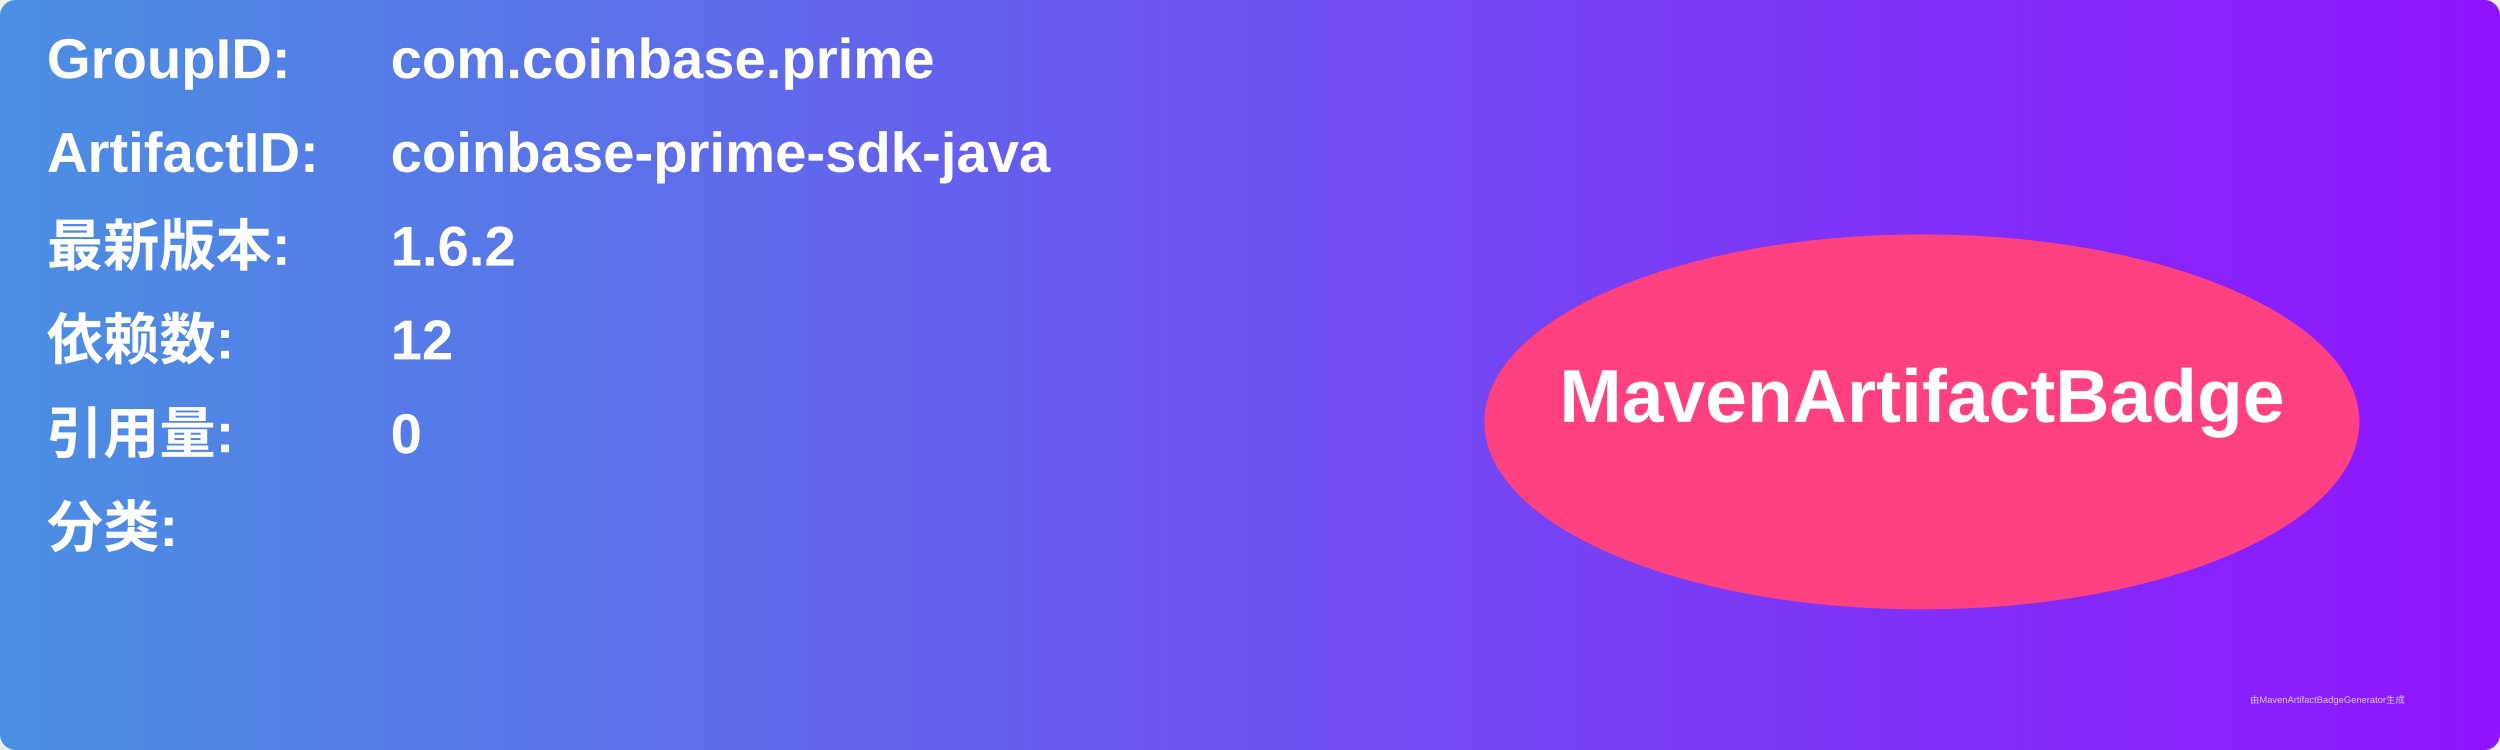
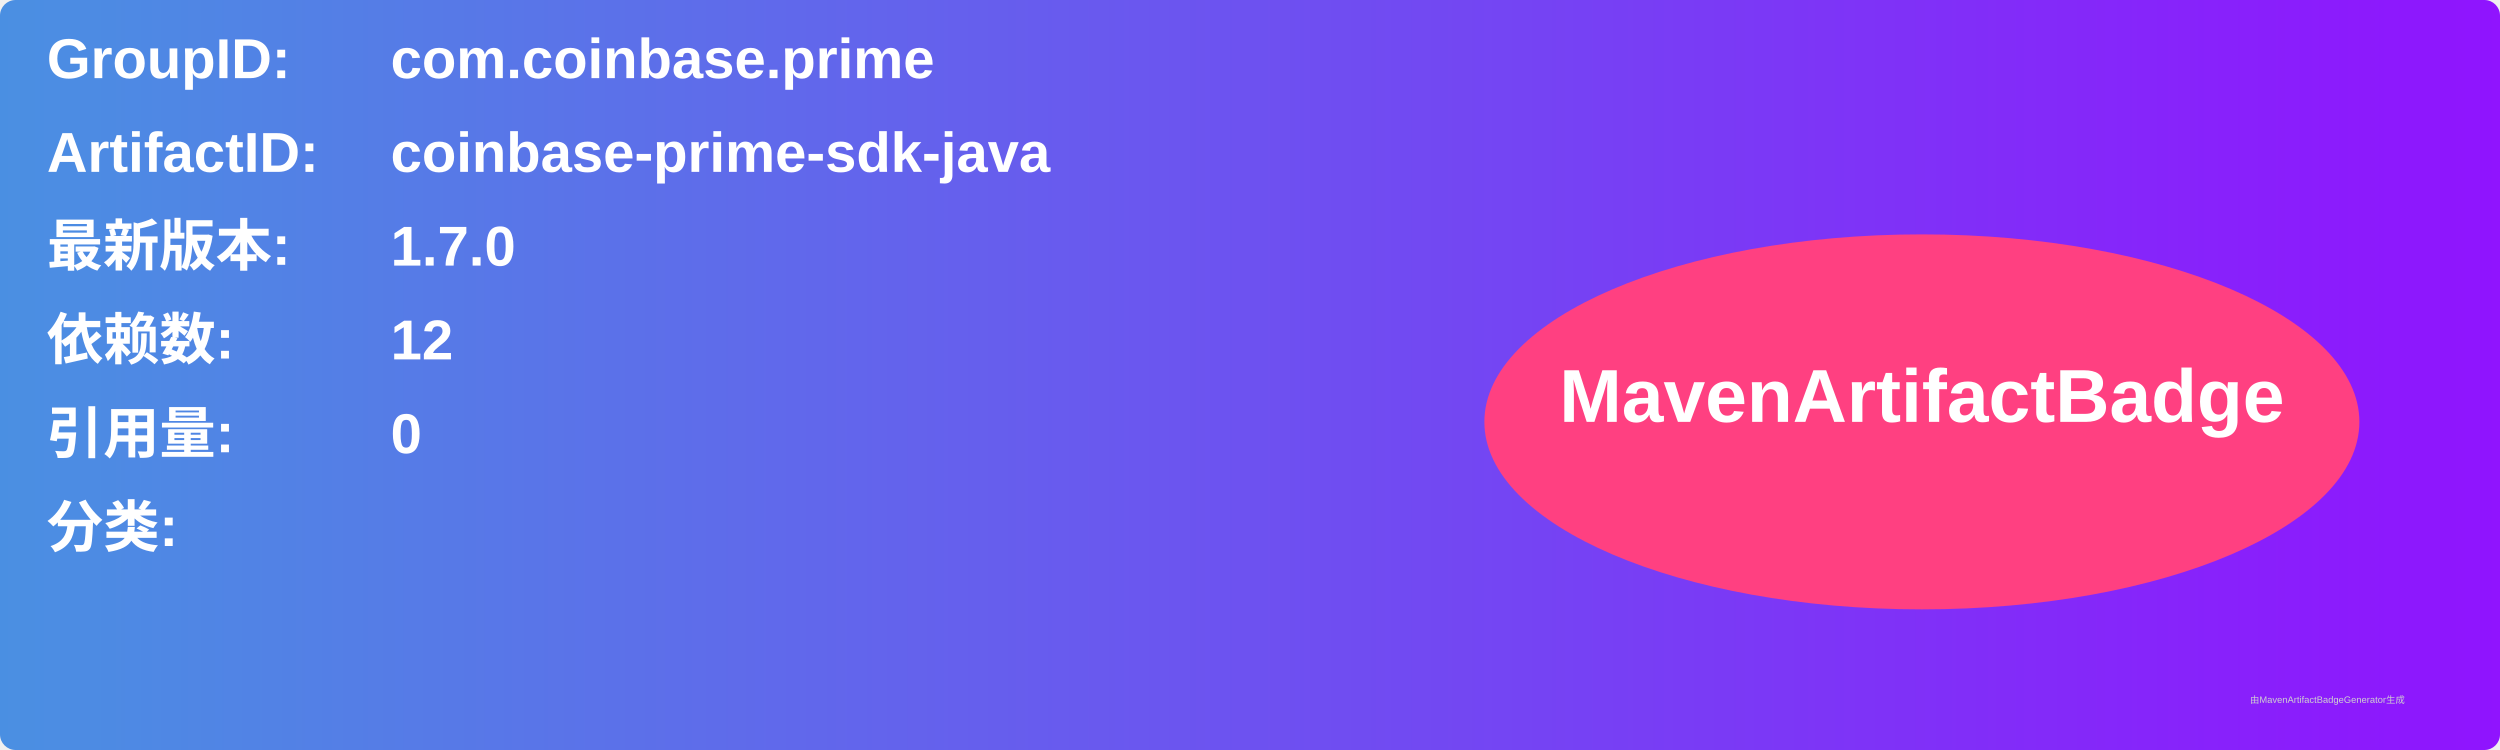
<svg xmlns="http://www.w3.org/2000/svg" width="800" height="240" viewBox="0 0 800 240">
  <linearGradient id="grad" x1="0%" y1="0%" x2="100%" y2="0%">
    <stop offset="0%" stop-color="#4a90e2" />
    <stop offset="100%" stop-color="#9013fe" />
  </linearGradient>
  <rect width="100%" height="100%" rx="5" ry="5" fill="url(#grad)" />
  <g transform="translate(15, 15)">
    <text x="0" y="10" font-family="Arial" font-size="18" fill="white" font-weight="bold" width="260">GroupID:</text>
    <text x="110" y="10" font-family="Arial" font-size="18" fill="white" font-weight="bold" width="460">com.coinbase.prime</text>
    <text x="0" y="40" font-family="Arial" font-size="18" fill="white" font-weight="bold" width="260">ArtifactID:</text>
    <text x="110" y="40" font-family="Arial" font-size="18" fill="white" font-weight="bold" width="460">coinbase-prime-sdk-java</text>
    <text x="0" y="70" font-family="Arial" font-size="18" fill="white" font-weight="bold">最新版本:</text>
    <text x="110" y="70" font-family="Arial" font-size="18" fill="white" font-weight="bold">
-       <tspan font-weight="bold">1.6.2</tspan>
+       <tspan font-weight="bold">1.7.0</tspan>
    </text>
    <text x="0" y="100" font-family="Arial" font-size="18" fill="white" font-weight="bold">依赖数: </text>
    <text x="110" y="100" font-family="Arial" font-size="18" fill="white">
      <tspan font-weight="bold">12</tspan>
    </text>
    <text x="0" y="130" font-family="Arial" font-size="18" fill="white" font-weight="bold">引用量: </text>
    <text x="110" y="130" font-family="Arial" font-size="18" fill="white">
      <tspan font-weight="bold">0</tspan>
    </text>
    <text x="0" y="160" font-family="Arial" font-size="18" fill="white" font-weight="bold">分类:</text>
    <text x="10" y="190" font-family="Arial" font-size="10" fill="white">
      <tspan font-weight="bold" />
    </text>
    <ellipse cx="600" cy="120" rx="140" ry="60" fill="#ff4081" />
    <text x="600" y="120" text-anchor="middle" font-family="Arial" font-size="24" fill="white" font-weight="bold">MavenArtifactBadge</text>
  </g>
  <text x="720" y="225" font-family="Arial" font-size="3" fill="#d0d0d0">由MavenArtifactBadgeGenerator生成</text>
</svg>
